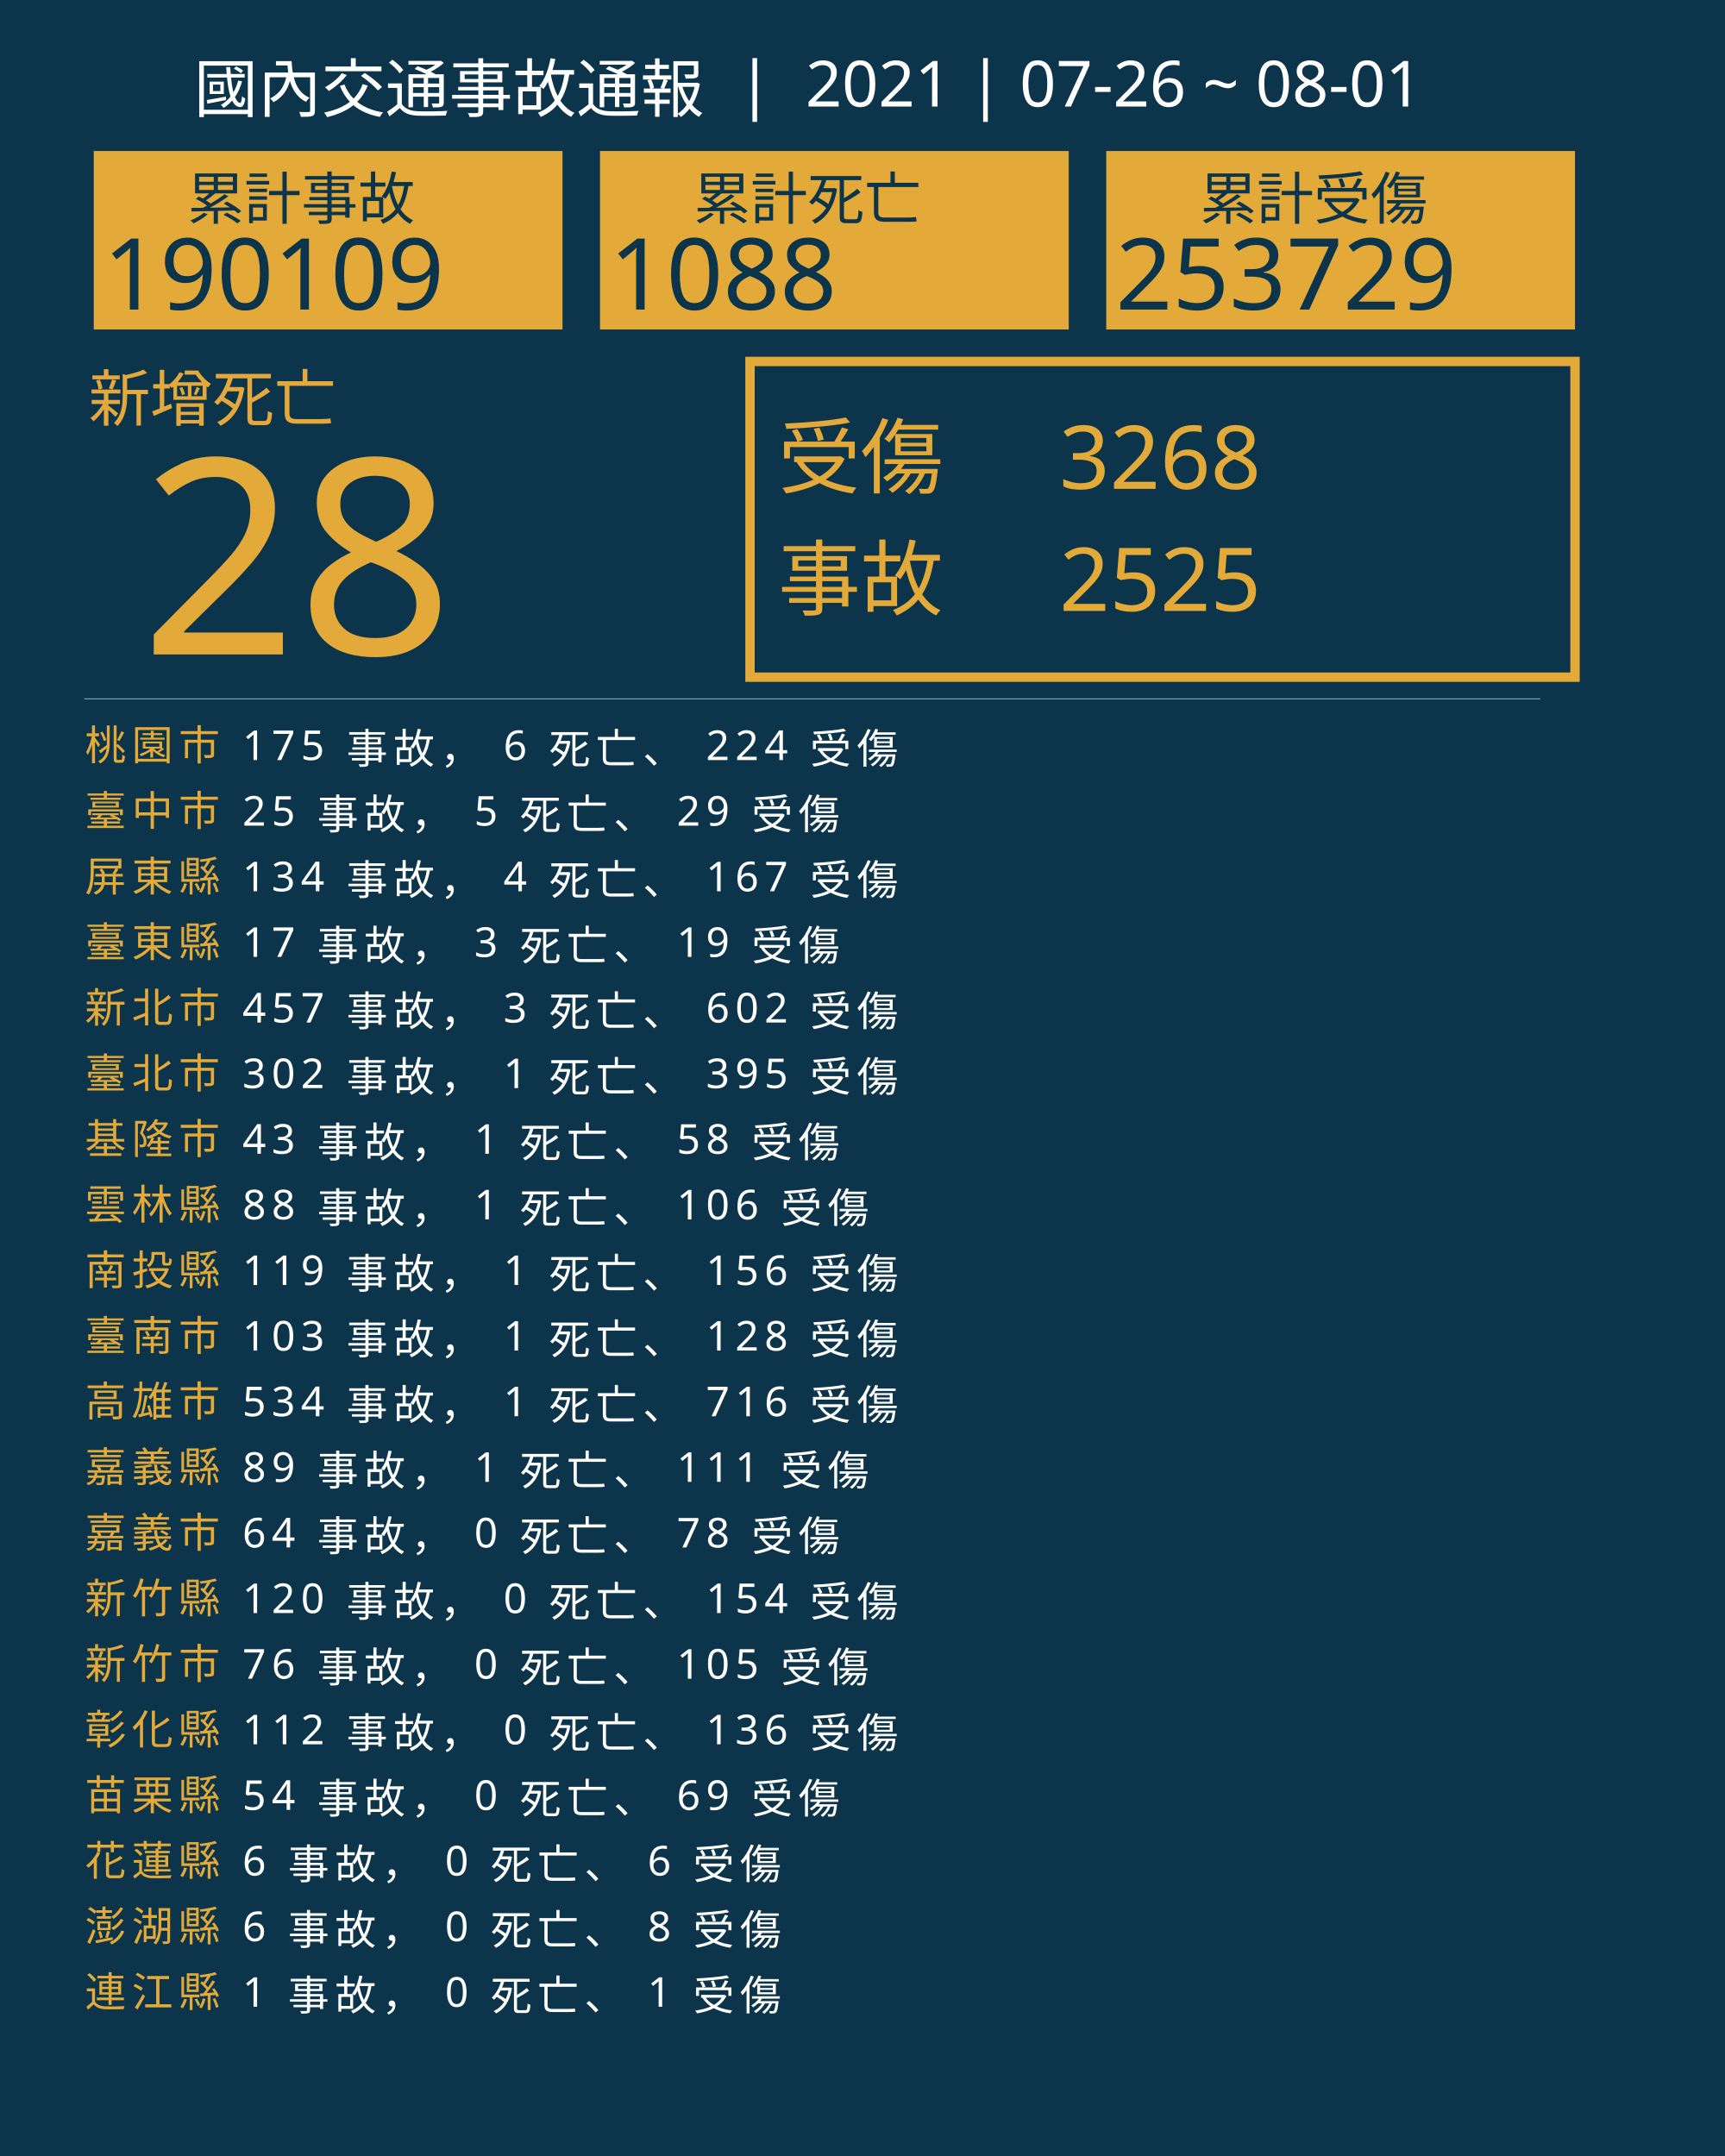
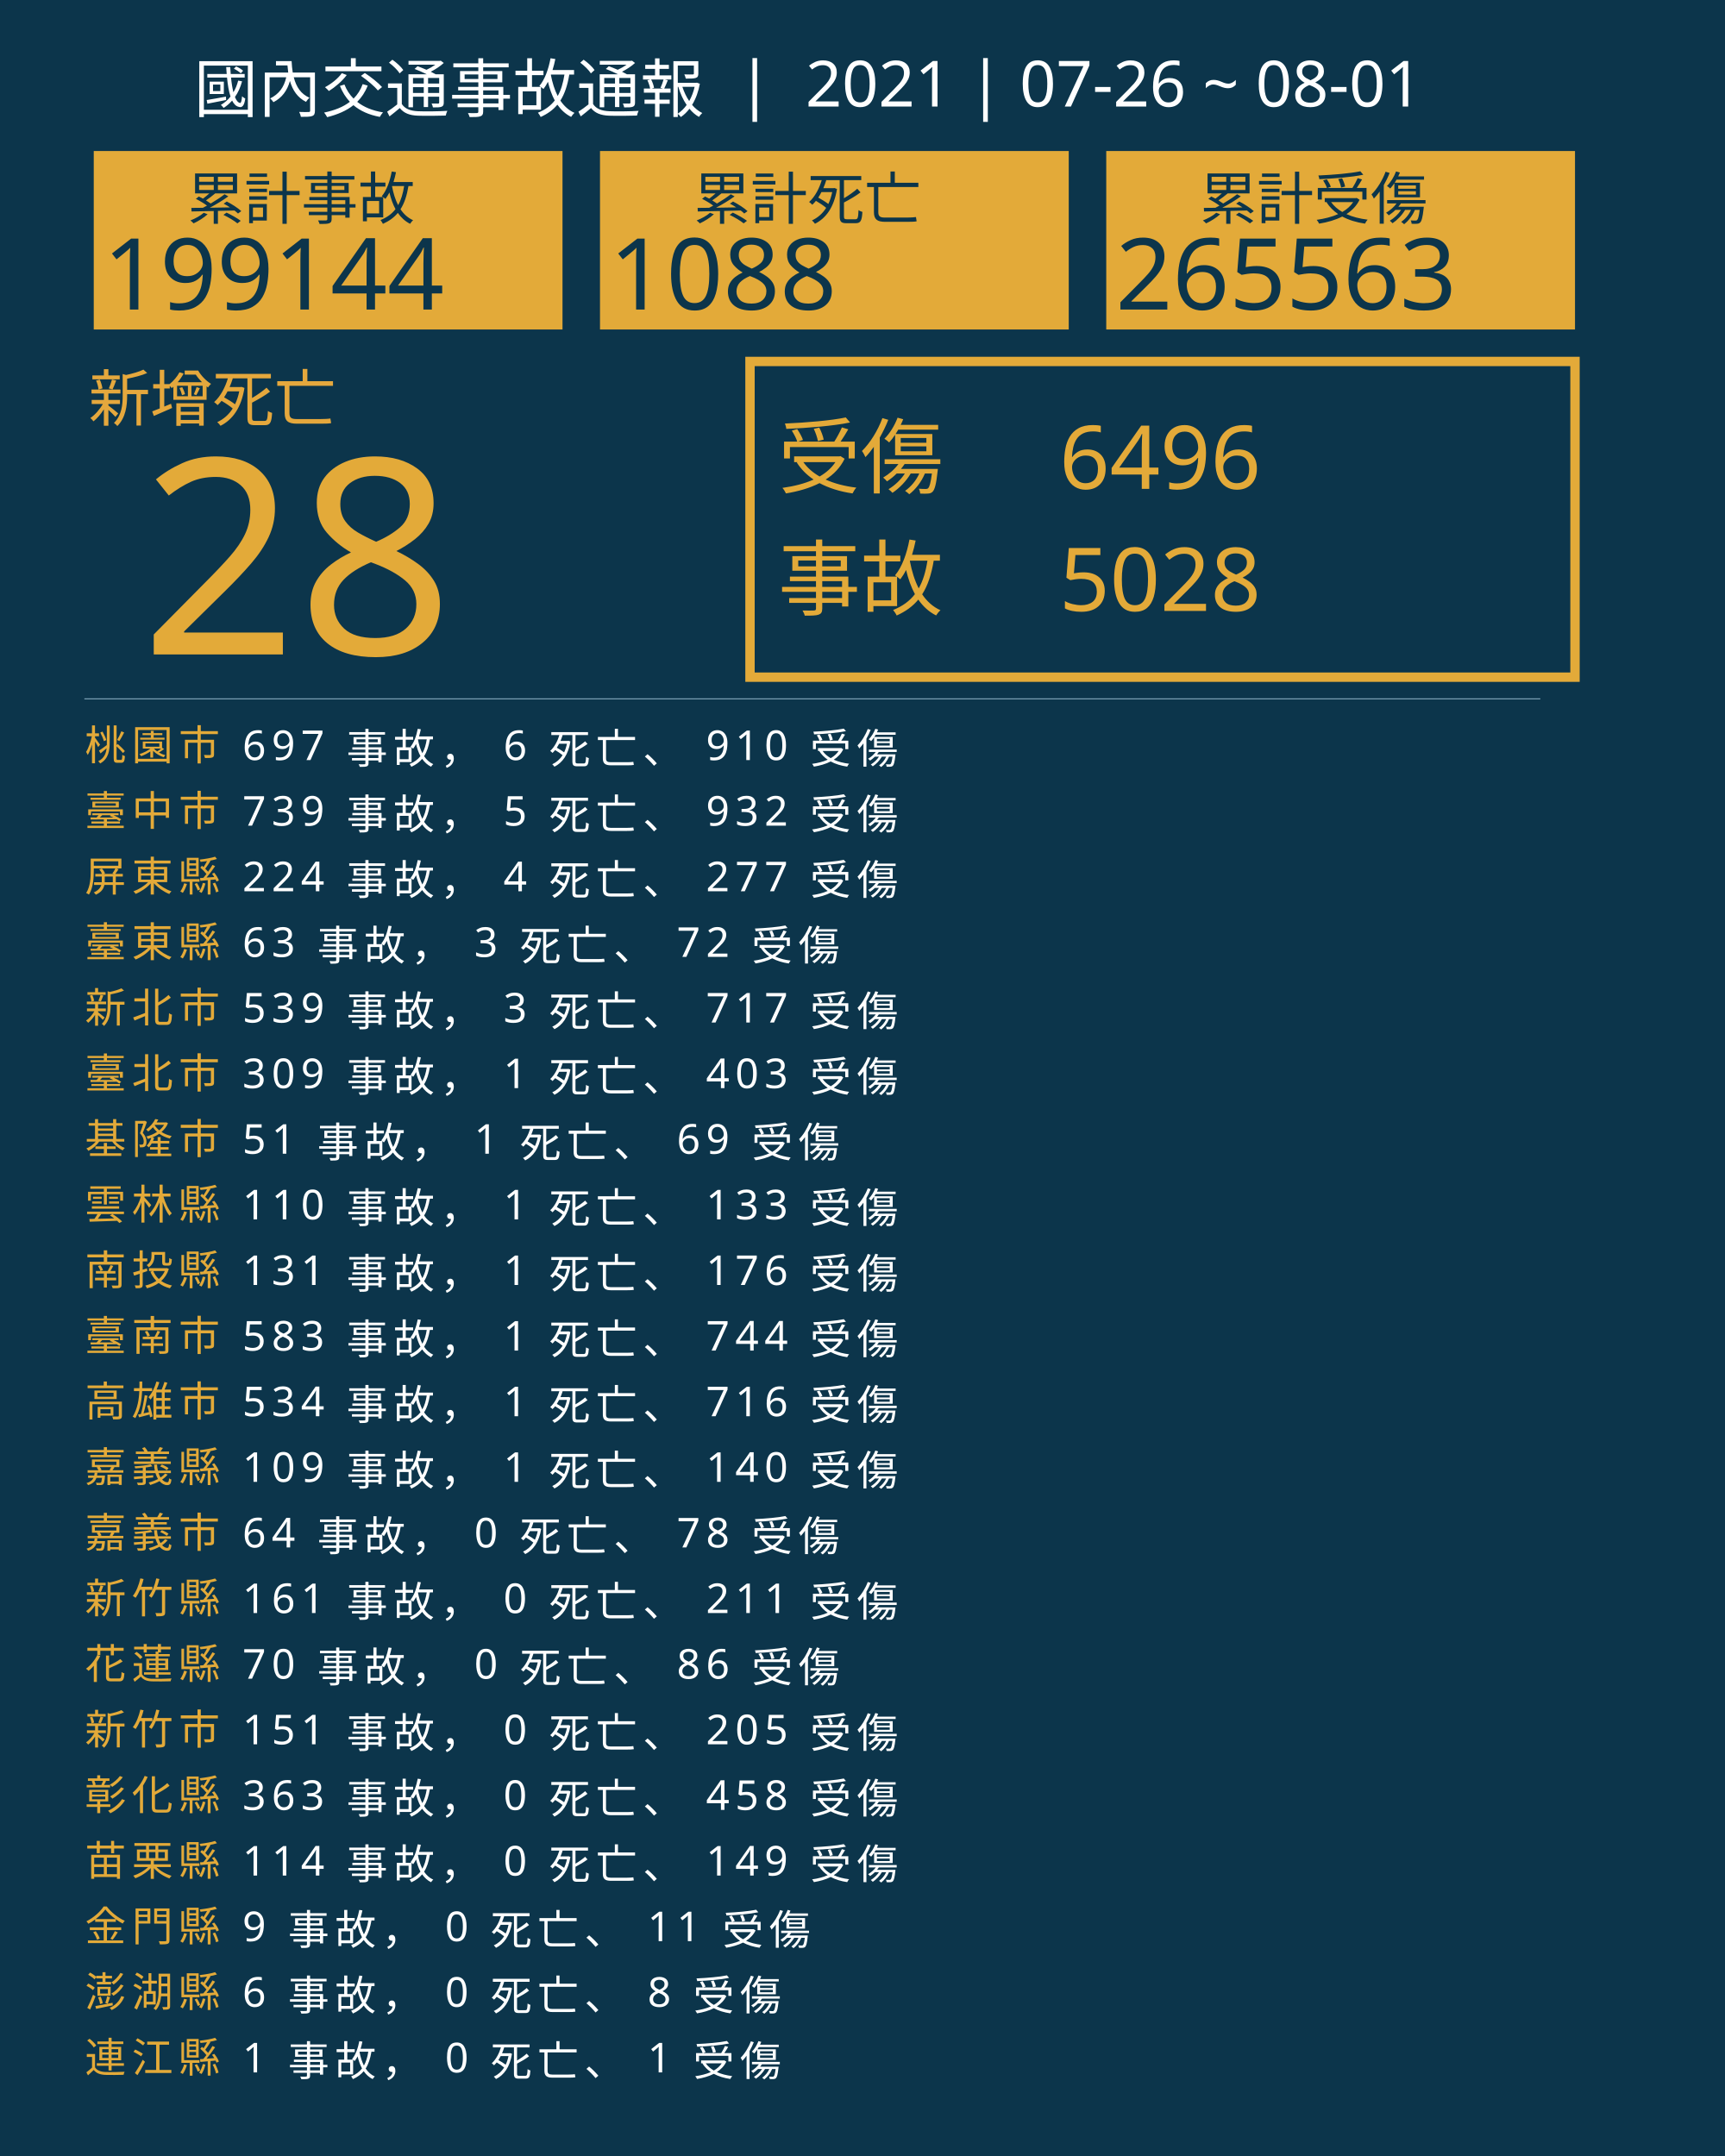
<svg xmlns="http://www.w3.org/2000/svg" version="1.1" id="圖層_1" x="0px" y="0px" viewBox="0 0 1840 2300" style="enable-background:new 0 0 1840 2300;" xml:space="preserve">
  <style type="text/css">
	.st0{fill:#0C354B;}
	.st1{fill:#E5A83D;}
	.st2{font-family:'NotoSansCJKtc-Bold-B5pc-H';}
	.st3{font-size:66px;}
	.st4{fill:#E3AA39;}
	.st5{font-family:'Arial-BoldMT';}
	.st6{font-size:291.776px;}
	.st7{fill:none;stroke:#E3AA39;stroke-miterlimit:10;stroke-width:10;}
	.st8{font-family:'NotoSansCJKtc-Light-B5pc-H';}
	.st9{font-size:88px;}
	.st10{font-family:'NotoSansCJKtc-Medium-B5pc-H';}
	.st11{font-size:94px;}
	.st12{fill:none;stroke:#8AAFC1;stroke-miterlimit:10;}
	.st13{font-size:60.649px;}
	.st14{font-size:106px;}
	.st15{fill:none;}
	.st16{font-size:44px;}
	.st17{letter-spacing:6;}
	.st18{fill:#FFFFFF;}
	.st19{letter-spacing:1;}
	.st20{font-size:68px;}
</style>
  <rect class="st0" width="1840" height="2300" />
  <text transform="matrix(1 0 0 1 94.5001 449.017)" class="st1 st2 st3">新增死亡</text>
  <g>
    <text transform="matrix(1 0 0 1 150 698.1412)" class="st4 st5 st6">28</text>
  </g>
  <g>
    <rect x="800" y="385.6" class="st7" width="880" height="336.8" />
    <g>
      <text transform="matrix(1 0 0 1 830 519.593)" class="st4 st8 st9">受傷</text>
-       <text transform="matrix(1 0 0 1 1130 521.5084)" class="st4 st10 st11">3268</text>
-       <text transform="matrix(1 0 0 1 1130 651.7274)" class="st4 st10 st11">2525</text>
+       <text transform="matrix(1 0 0 1 1130 521.5084)" class="st4 st10 st11">6496</text>
+       <text transform="matrix(1 0 0 1 1130 651.7274)" class="st4 st10 st11">5028</text>
      <text transform="matrix(1 0 0 1 830 649.4965)" class="st4 st8 st9">事故</text>
    </g>
  </g>
  <line class="st12" x1="90" y1="745.5" x2="1643" y2="745.5" />
  <g>
    <g>
      <rect x="100" y="161.1" class="st4" width="500" height="190.4" />
      <g>
        <text transform="matrix(1 0 0 1 200 233.9079)" class="st0 st10 st13">累計事故</text>
        <g>
-           <text transform="matrix(1 0 0 1 110 330.2121)" class="st0 st5 st14">190109</text>
+           <text transform="matrix(1 0 0 1 110 330.2121)" class="st0 st5 st14">199144</text>
        </g>
      </g>
    </g>
    <g>
      <rect x="640" y="161.1" class="st4" width="500" height="190.4" />
      <g>
        <text transform="matrix(1 0 0 1 740 233.908)" class="st0 st10 st13">累計死亡</text>
        <g>
          <text transform="matrix(1 0 0 1 650 330.2122)" class="st0 st5 st14">1088</text>
        </g>
      </g>
    </g>
    <g>
      <rect x="1180" y="161.1" class="st4" width="500" height="190.4" />
      <g>
        <text transform="matrix(1 0 0 1 1280 233.908)" class="st0 st10 st13">累計受傷</text>
        <g>
-           <text transform="matrix(1 0 0 1 1190 330.2122)" class="st0 st5 st14">253729</text>
+           <text transform="matrix(1 0 0 1 1190 330.2122)" class="st0 st5 st14">265563</text>
        </g>
      </g>
    </g>
  </g>
  <rect x="90.6" y="772.1" class="st15" width="1141.8" height="314.8" />
  <text transform="matrix(1 0 0 1 90.5591 810.7965)">
    <tspan x="0" y="0" class="st4 st10 st16 st17">桃園市</tspan>
-     <tspan x="150.6" y="0" class="st18 st10 st16 st17"> 175 事故， 6 死亡、 224 受傷</tspan>
+     <tspan x="150.6" y="0" class="st18 st10 st16 st17"> 697 事故， 6 死亡、 910 受傷</tspan>
    <tspan x="0" y="70" class="st4 st10 st16 st17">臺中市</tspan>
-     <tspan x="150.6" y="70" class="st18 st10 st16 st17"> 25 事故， 5 死亡、 29 受傷</tspan>
+     <tspan x="150.6" y="70" class="st18 st10 st16 st17"> 739 事故， 5 死亡、 932 受傷</tspan>
    <tspan x="0" y="140" class="st4 st10 st16 st17">屏東縣</tspan>
-     <tspan x="150.6" y="140" class="st18 st10 st16 st17"> 134 事故， 4 死亡、 167 受傷</tspan>
+     <tspan x="150.6" y="140" class="st18 st10 st16 st17"> 224 事故， 4 死亡、 277 受傷</tspan>
    <tspan x="0" y="210" class="st4 st10 st16 st17">臺東縣</tspan>
-     <tspan x="150.6" y="210" class="st18 st10 st16 st17"> 17 事故， 3 死亡、 19 受傷</tspan>
+     <tspan x="150.6" y="210" class="st18 st10 st16 st17"> 63 事故， 3 死亡、 72 受傷</tspan>
    <tspan x="0" y="280" class="st4 st10 st16 st17">新北市</tspan>
-     <tspan x="150.6" y="280" class="st18 st10 st16 st17"> 457 事故， 3 死亡、 602 受傷</tspan>
+     <tspan x="150.6" y="280" class="st18 st10 st16 st17"> 539 事故， 3 死亡、 717 受傷</tspan>
    <tspan x="0" y="350" class="st4 st10 st16 st17">臺北市</tspan>
-     <tspan x="150.6" y="350" class="st18 st10 st16 st17"> 302 事故， 1 死亡、 395 受傷</tspan>
+     <tspan x="150.6" y="350" class="st18 st10 st16 st17"> 309 事故， 1 死亡、 403 受傷</tspan>
    <tspan x="0" y="420" class="st4 st10 st16 st17">基隆市</tspan>
-     <tspan x="150.6" y="420" class="st18 st10 st16 st17"> 43 事故， 1 死亡、 58 受傷</tspan>
+     <tspan x="150.6" y="420" class="st18 st10 st16 st17"> 51 事故， 1 死亡、 69 受傷</tspan>
    <tspan x="0" y="490" class="st4 st10 st16 st17">雲林縣</tspan>
-     <tspan x="150.6" y="490" class="st18 st10 st16 st17"> 88 事故， 1 死亡、 106 受傷</tspan>
+     <tspan x="150.6" y="490" class="st18 st10 st16 st17"> 110 事故， 1 死亡、 133 受傷</tspan>
    <tspan x="0" y="560" class="st4 st10 st16 st17">南投縣</tspan>
-     <tspan x="150.6" y="560" class="st18 st10 st16 st17"> 119 事故， 1 死亡、 156 受傷</tspan>
+     <tspan x="150.6" y="560" class="st18 st10 st16 st17"> 131 事故， 1 死亡、 176 受傷</tspan>
    <tspan x="0" y="630" class="st4 st10 st16 st17">臺南市</tspan>
-     <tspan x="150.6" y="630" class="st18 st10 st16 st17"> 103 事故， 1 死亡、 128 受傷</tspan>
+     <tspan x="150.6" y="630" class="st18 st10 st16 st17"> 583 事故， 1 死亡、 744 受傷</tspan>
    <tspan x="0" y="700" class="st4 st10 st16 st17">高雄市</tspan>
    <tspan x="150.6" y="700" class="st18 st10 st16 st17"> 534 事故， 1 死亡、 716 受傷</tspan>
    <tspan x="0" y="770" class="st4 st10 st16 st17">嘉義縣</tspan>
-     <tspan x="150.6" y="770" class="st18 st10 st16 st17"> 89 事故， 1 死亡、 111 受傷</tspan>
+     <tspan x="150.6" y="770" class="st18 st10 st16 st17"> 109 事故， 1 死亡、 140 受傷</tspan>
    <tspan x="0" y="840" class="st4 st10 st16 st17">嘉義市</tspan>
    <tspan x="150.6" y="840" class="st18 st10 st16 st17"> 64 事故， 0 死亡、 78 受傷</tspan>
    <tspan x="0" y="910" class="st4 st10 st16 st17">新竹縣</tspan>
-     <tspan x="150.6" y="910" class="st18 st10 st16 st17"> 120 事故， 0 死亡、 154 受傷</tspan>
-     <tspan x="0" y="980" class="st4 st10 st16 st17">新竹市</tspan>
-     <tspan x="150.6" y="980" class="st18 st10 st16 st17"> 76 事故， 0 死亡、 105 受傷</tspan>
-     <tspan x="0" y="1050" class="st4 st10 st16 st17">彰化縣</tspan>
-     <tspan x="150.6" y="1050" class="st18 st10 st16 st17"> 112 事故， 0 死亡、 136 受傷</tspan>
-     <tspan x="0" y="1120" class="st4 st10 st16 st17">苗栗縣</tspan>
-     <tspan x="150.6" y="1120" class="st18 st10 st16 st17"> 54 事故， 0 死亡、 69 受傷</tspan>
-     <tspan x="0" y="1190" class="st4 st10 st16 st17">花蓮縣</tspan>
-     <tspan x="150.6" y="1190" class="st18 st10 st16 st17"> 6 事故， 0 死亡、 6 受傷</tspan>
-     <tspan x="0" y="1260" class="st4 st10 st16 st17">澎湖縣</tspan>
-     <tspan x="150.6" y="1260" class="st18 st10 st16 st17"> 6 事故， 0 死亡、 8 受傷</tspan>
-     <tspan x="0" y="1330" class="st4 st10 st16 st17">連江縣</tspan>
-     <tspan x="150.6" y="1330" class="st18 st10 st16 st17"> 1 事故， 0 死亡、 1 受傷</tspan>
+     <tspan x="150.6" y="910" class="st18 st10 st16 st17"> 161 事故， 0 死亡、 211 受傷</tspan>
+     <tspan x="0" y="980" class="st4 st10 st16 st17">花蓮縣</tspan>
+     <tspan x="150.6" y="980" class="st18 st10 st16 st17"> 70 事故， 0 死亡、 86 受傷</tspan>
+     <tspan x="0" y="1050" class="st4 st10 st16 st17">新竹市</tspan>
+     <tspan x="150.6" y="1050" class="st18 st10 st16 st17"> 151 事故， 0 死亡、 205 受傷</tspan>
+     <tspan x="0" y="1120" class="st4 st10 st16 st17">彰化縣</tspan>
+     <tspan x="150.6" y="1120" class="st18 st10 st16 st17"> 363 事故， 0 死亡、 458 受傷</tspan>
+     <tspan x="0" y="1190" class="st4 st10 st16 st17">苗栗縣</tspan>
+     <tspan x="150.6" y="1190" class="st18 st10 st16 st17"> 114 事故， 0 死亡、 149 受傷</tspan>
+     <tspan x="0" y="1260" class="st4 st10 st16 st17">金門縣</tspan>
+     <tspan x="150.6" y="1260" class="st18 st10 st16 st17"> 9 事故， 0 死亡、 11 受傷</tspan>
+     <tspan x="0" y="1330" class="st4 st10 st16 st17">澎湖縣</tspan>
+     <tspan x="150.6" y="1330" class="st18 st10 st16 st17"> 6 事故， 0 死亡、 8 受傷</tspan>
+     <tspan x="0" y="1400" class="st4 st10 st16 st17">連江縣</tspan>
+     <tspan x="150.6" y="1400" class="st18 st10 st16 st17"> 1 事故， 0 死亡、 1 受傷</tspan>
  </text>
  <text transform="matrix(1 0 0 1 207 119.2712)" class="st18 st8 st20">國內交通事故通報  |  2021 | 07-26 ~ 08-01</text>
</svg>
